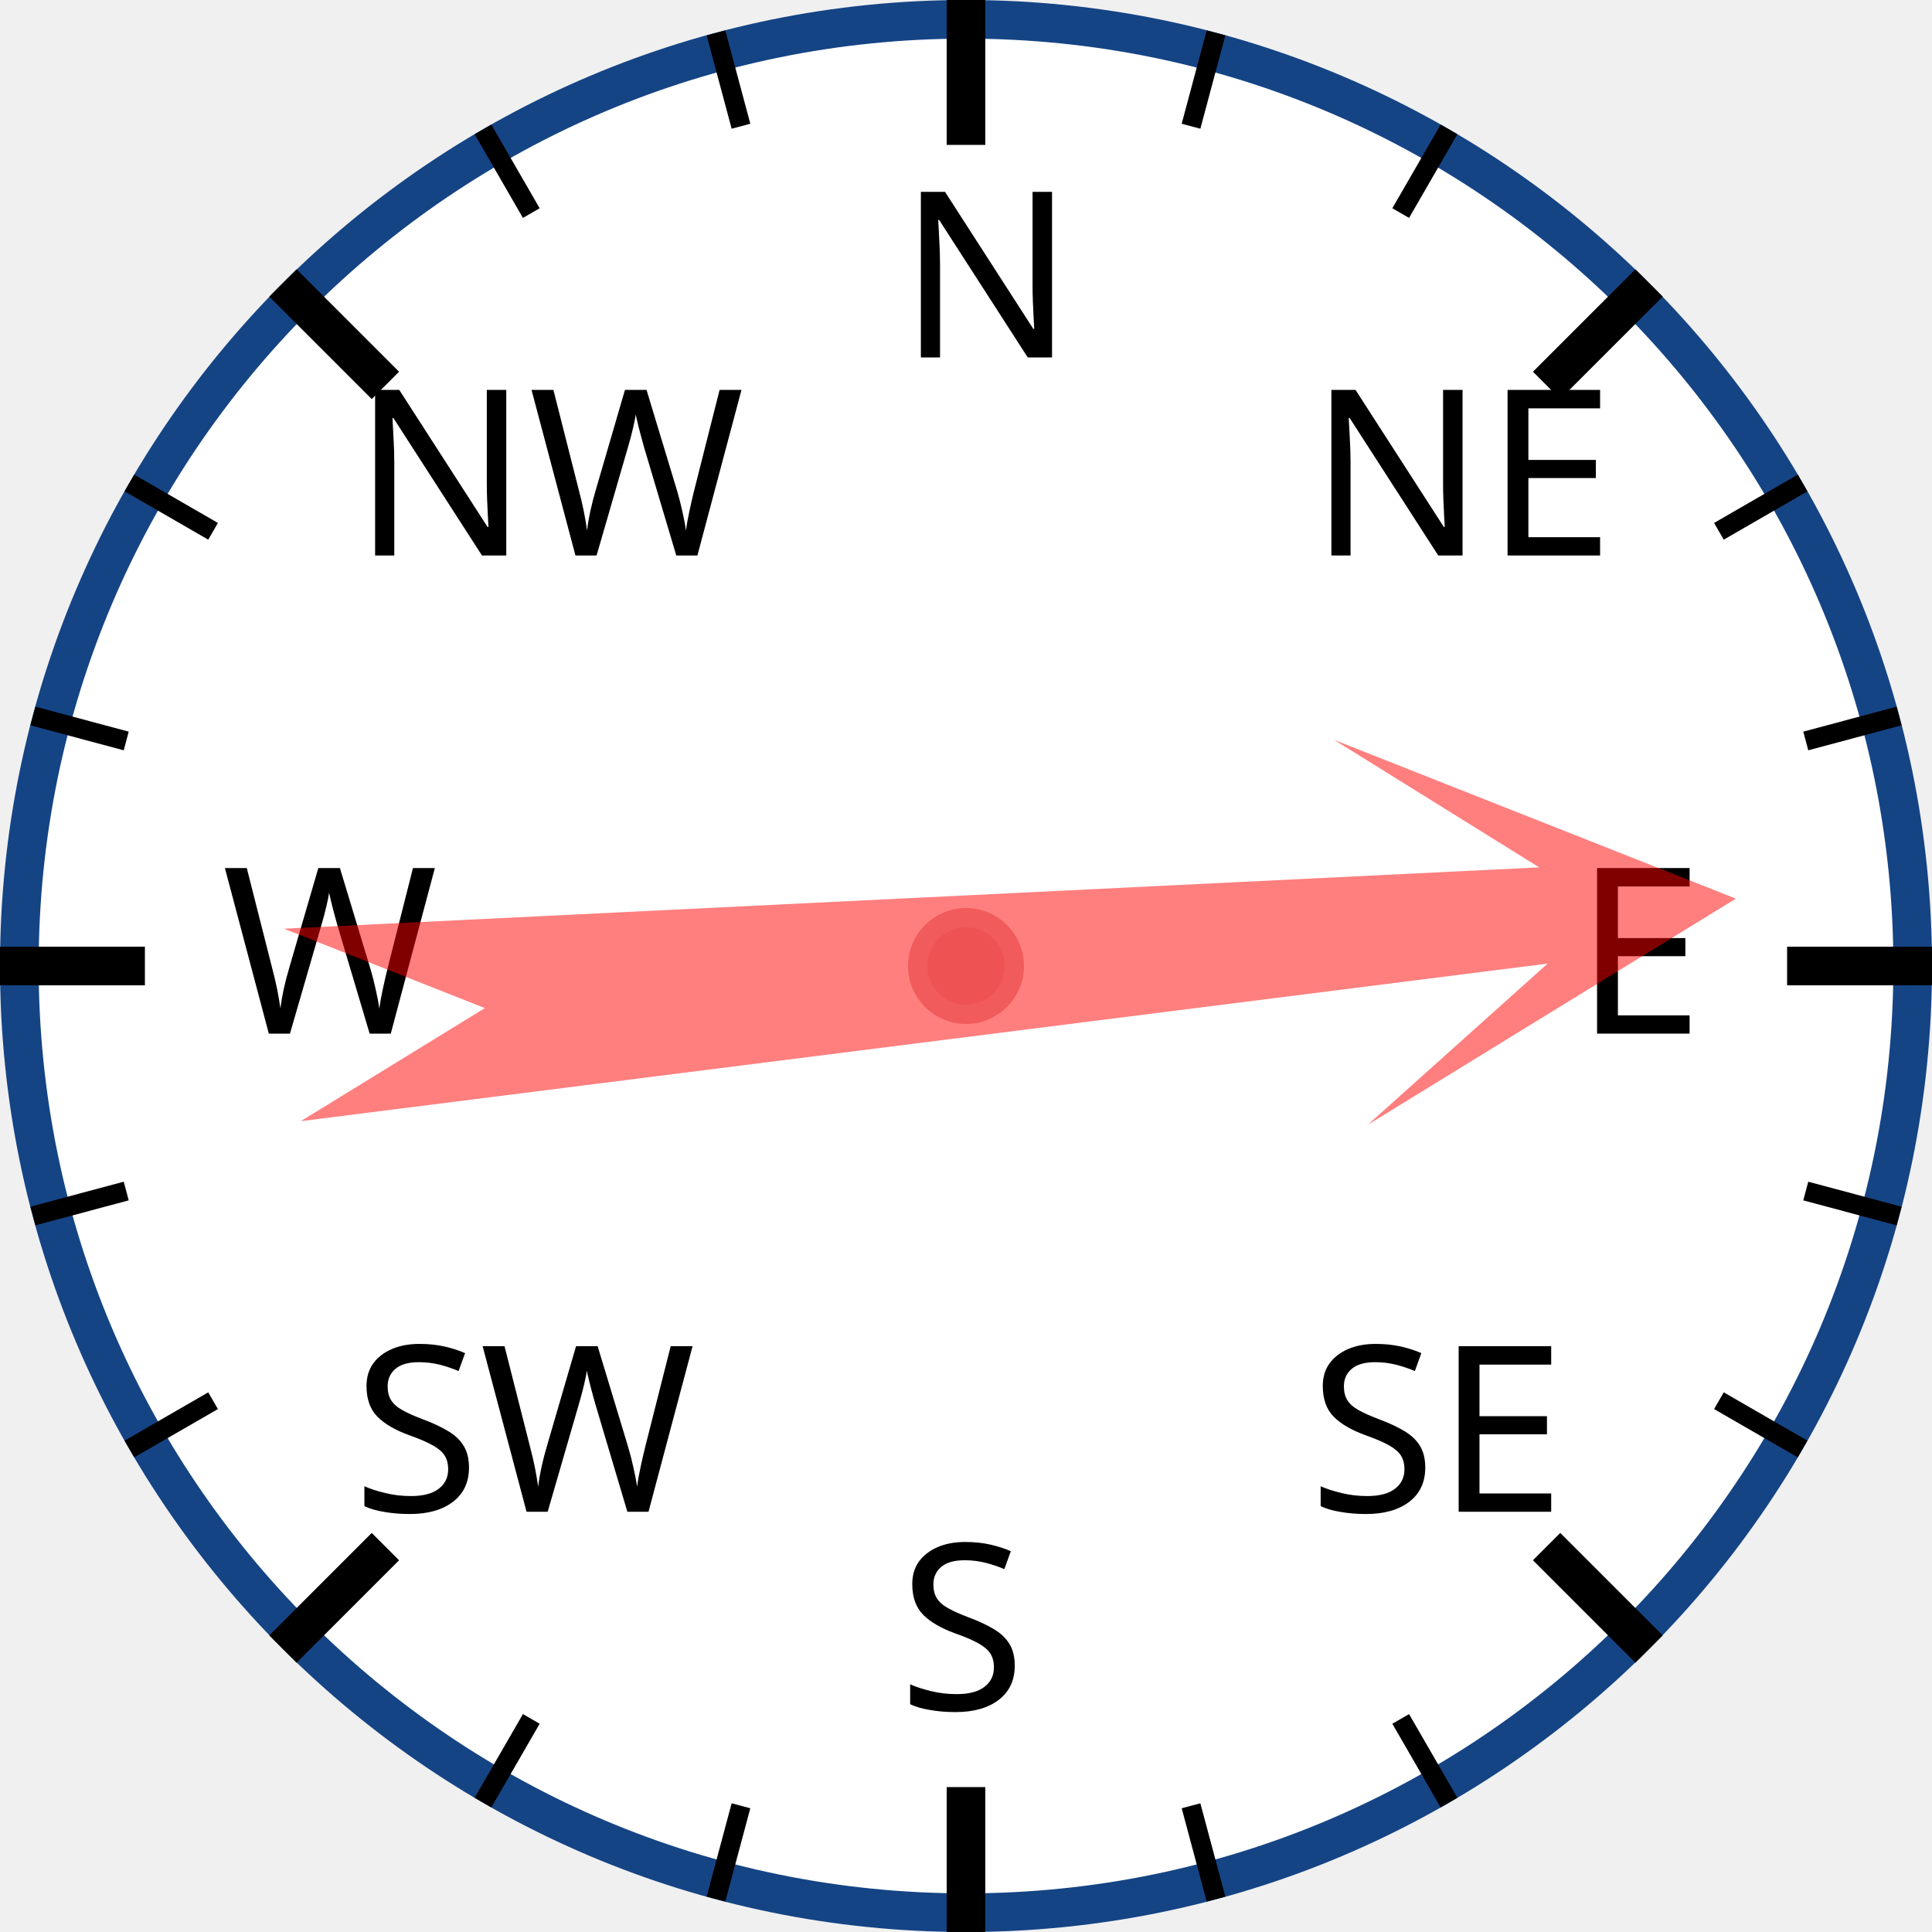
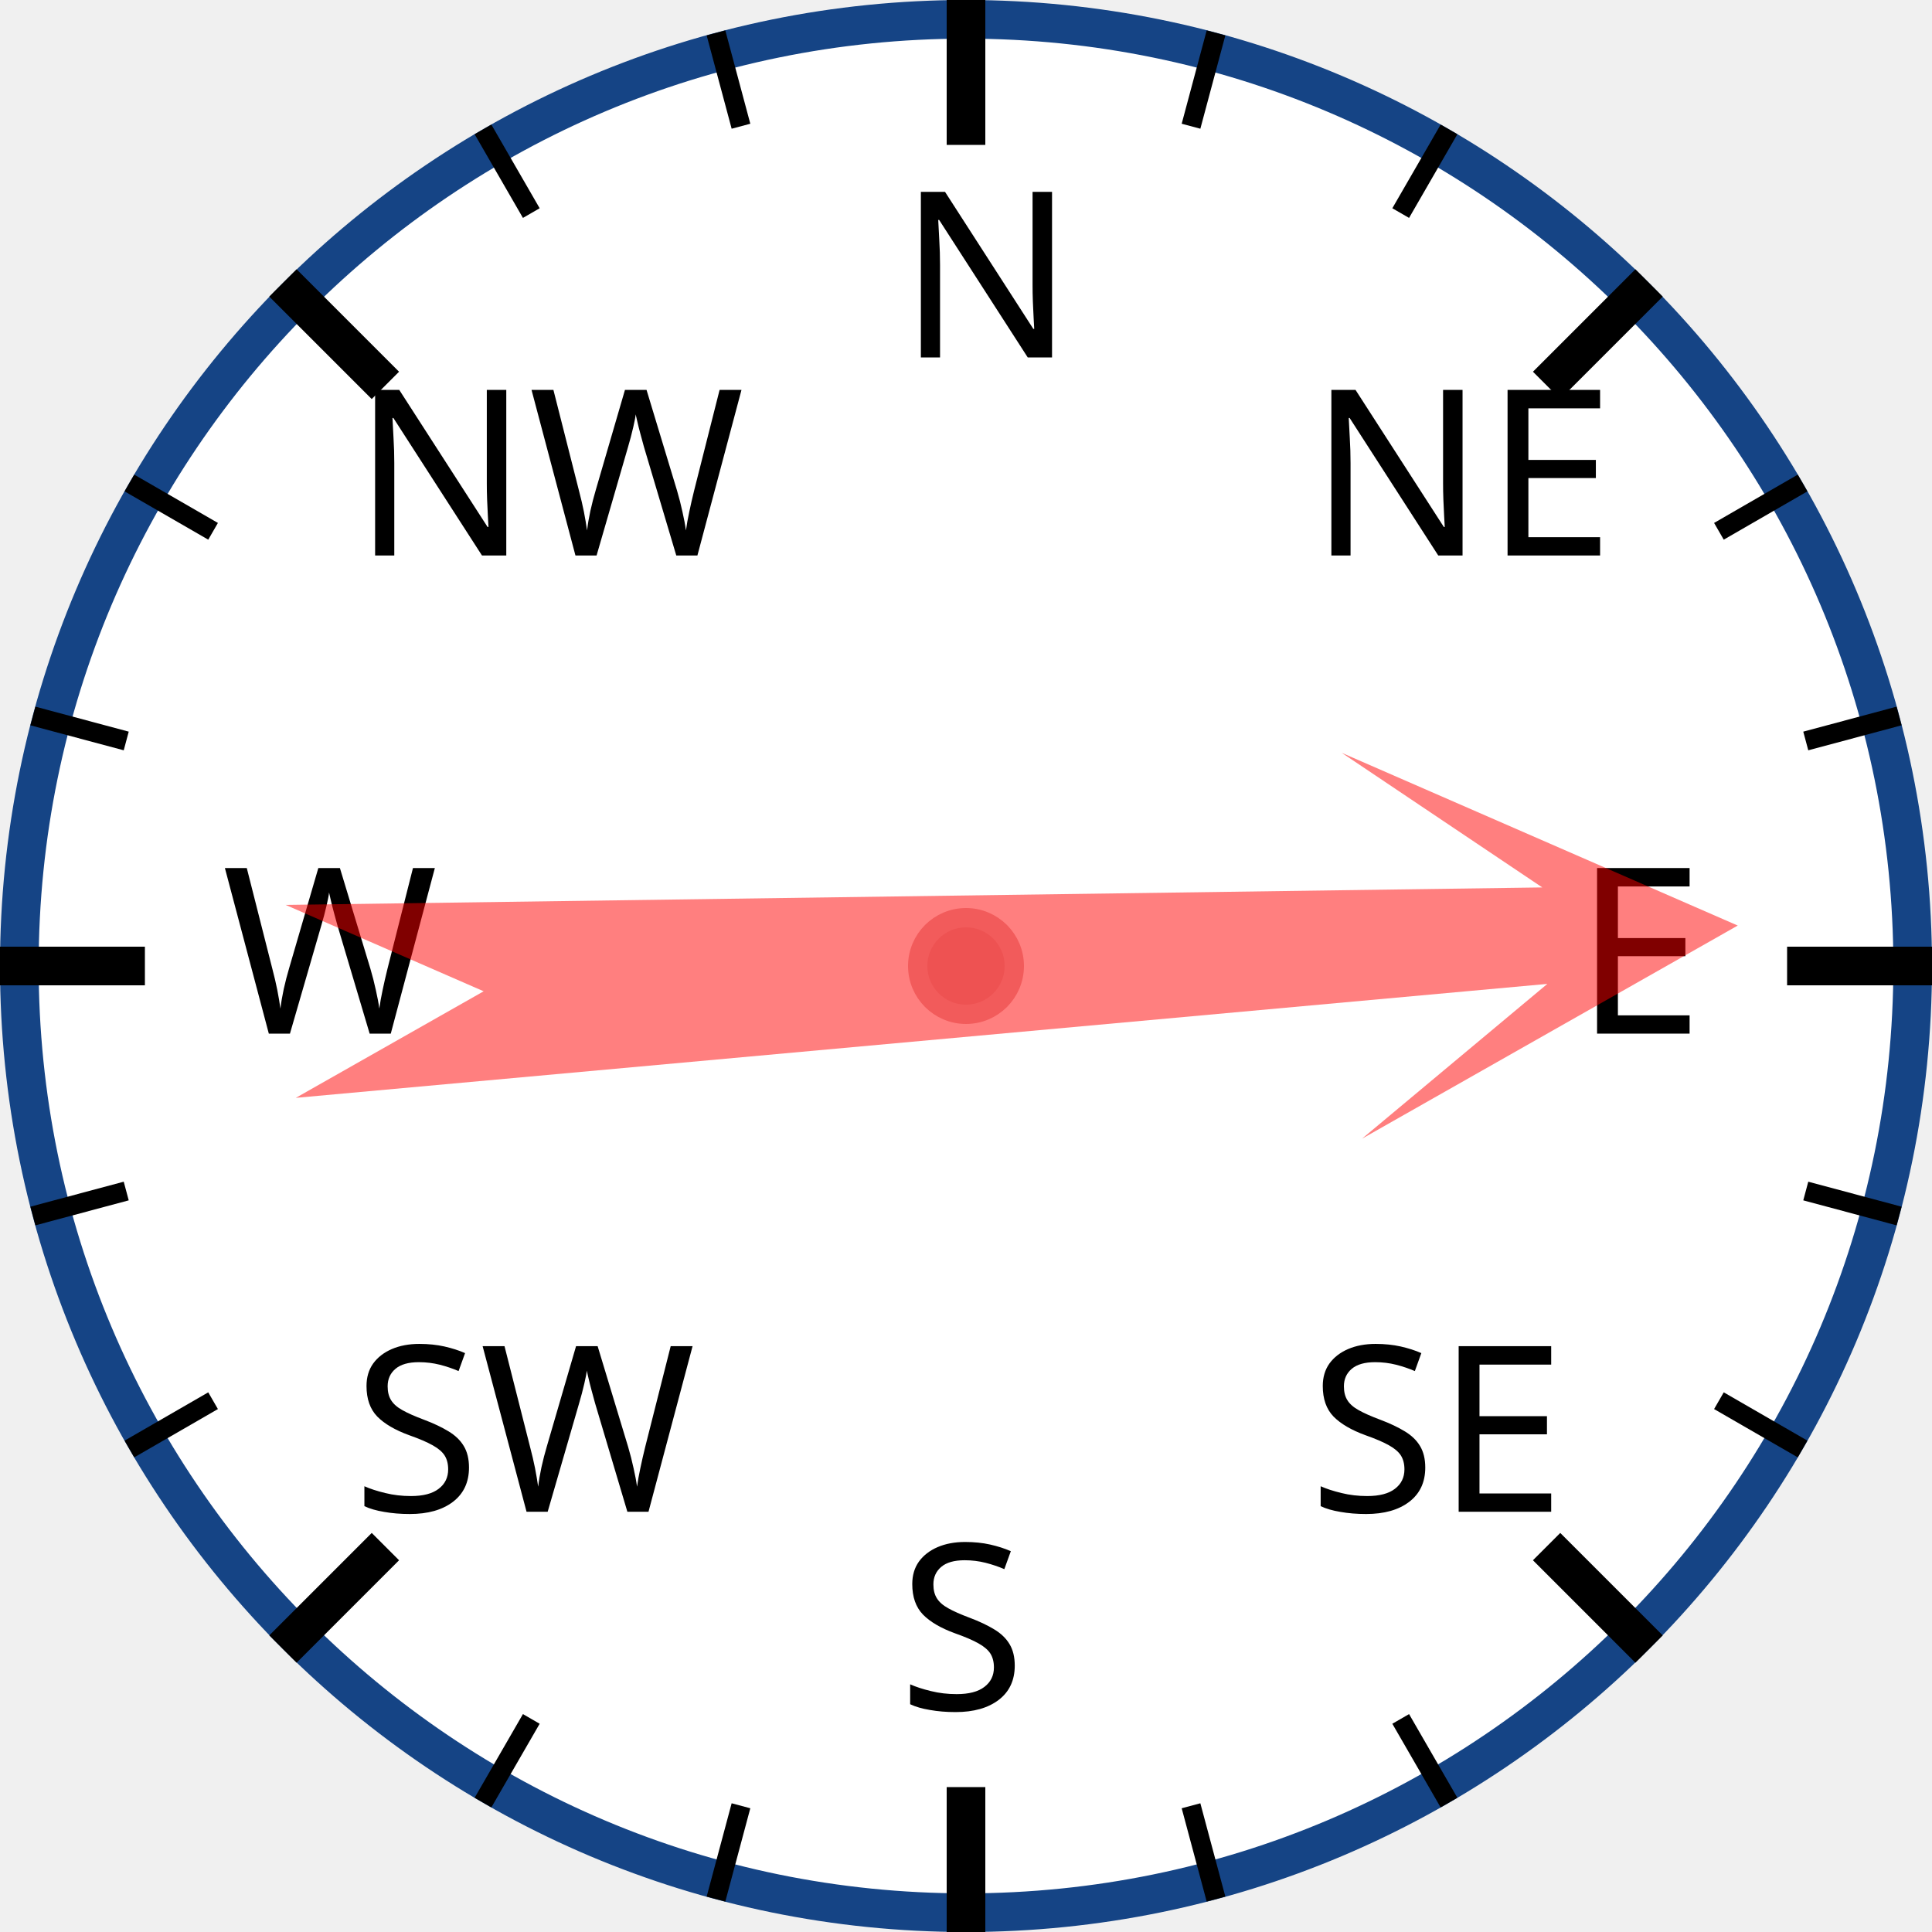
<svg xmlns="http://www.w3.org/2000/svg" width="120px" height="120px" viewBox="0 0 200 200">
  <circle cx="100" cy="100" r="98" style="fill: white; stroke: #154485; stroke-width: 4;" />
  <text x="93.0" y="37.0" style="font-family: sans-serif; font-size: 18pt;">N</text>
  <line x1="100.0" y1="0.0" x2="100.0" y2="15.0" style="stroke: black; stroke-width: 4;" />
  <line x1="74.118" y1="3.407" x2="76.706" y2="13.067" style="stroke: black; stroke-width: 2;" />
  <line x1="50" y1="13.397" x2="55" y2="22.058" style="stroke: black; stroke-width: 2;" />
  <text x="36.503" y="57.503" style="font-family: sans-serif; font-size: 18pt;">NW</text>
  <line x1="29.289" y1="29.289" x2="39.896" y2="39.896" style="stroke: black; stroke-width: 4;" />
  <line x1="13.397" y1="50" x2="22.058" y2="55" style="stroke: black; stroke-width: 2;" />
  <line x1="3.407" y1="74.118" x2="13.067" y2="76.706" style="stroke: black; stroke-width: 2;" />
  <text x="23.0" y="107.0" style="font-family: sans-serif; font-size: 18pt;">W</text>
  <line x1="0.0" y1="100.0" x2="15.0" y2="100.0" style="stroke: black; stroke-width: 4;" />
  <line x1="3.407" y1="125.882" x2="13.067" y2="123.294" style="stroke: black; stroke-width: 2;" />
  <line x1="13.397" y1="150" x2="22.058" y2="145" style="stroke: black; stroke-width: 2;" />
  <text x="36.503" y="156.497" style="font-family: sans-serif; font-size: 18pt;">SW</text>
  <line x1="29.289" y1="170.711" x2="39.896" y2="160.104" style="stroke: black; stroke-width: 4;" />
  <line x1="50" y1="186.603" x2="55" y2="177.942" style="stroke: black; stroke-width: 2;" />
  <line x1="74.118" y1="196.593" x2="76.706" y2="186.933" style="stroke: black; stroke-width: 2;" />
  <text x="93" y="177.0" style="font-family: sans-serif; font-size: 18pt;">S</text>
  <line x1="100" y1="200.0" x2="100" y2="185.0" style="stroke: black; stroke-width: 4;" />
  <line x1="125.882" y1="196.593" x2="123.294" y2="186.933" style="stroke: black; stroke-width: 2;" />
  <line x1="150.0" y1="186.603" x2="145.0" y2="177.942" style="stroke: black; stroke-width: 2;" />
  <text x="135.497" y="156.497" style="font-family: sans-serif; font-size: 18pt;">SE</text>
  <line x1="170.711" y1="170.711" x2="160.104" y2="160.104" style="stroke: black; stroke-width: 4;" />
  <line x1="186.603" y1="150" x2="177.942" y2="145" style="stroke: black; stroke-width: 2;" />
  <line x1="196.593" y1="125.882" x2="186.933" y2="123.294" style="stroke: black; stroke-width: 2;" />
  <text x="163.0" y="107" style="font-family: sans-serif; font-size: 18pt;">E</text>
  <line x1="200.0" y1="100" x2="185.0" y2="100" style="stroke: black; stroke-width: 4;" />
  <line x1="196.593" y1="74.118" x2="186.933" y2="76.706" style="stroke: black; stroke-width: 2;" />
  <line x1="186.603" y1="50" x2="177.942" y2="55" style="stroke: black; stroke-width: 2;" />
  <text x="135.497" y="57.503" style="font-family: sans-serif; font-size: 18pt;">NE</text>
  <line x1="170.711" y1="29.289" x2="160.104" y2="39.896" style="stroke: black; stroke-width: 4;" />
  <line x1="150" y1="13.397" x2="145" y2="22.058" style="stroke: black; stroke-width: 2;" />
  <line x1="125.882" y1="3.407" x2="123.294" y2="13.067" style="stroke: black; stroke-width: 2;" />
-   <polygon points="100 20 120 60 105 40 110 170 100 150 90 170 95 40 80 60" style="fill: red; fill-opacity: 0.5;" transform="rotate(85,100,100)" />
+   <polygon points="100 20 120 60 105 40 110 170 100 150 90 170 95 40 80 60" style="fill: red; fill-opacity: 0.5;" transform="rotate(87,100,100)" />
  <circle cx="100" cy="100" r="5" style="fill: #EE5252; stroke: #F25B5B; stroke-width: 2;" />
</svg>
